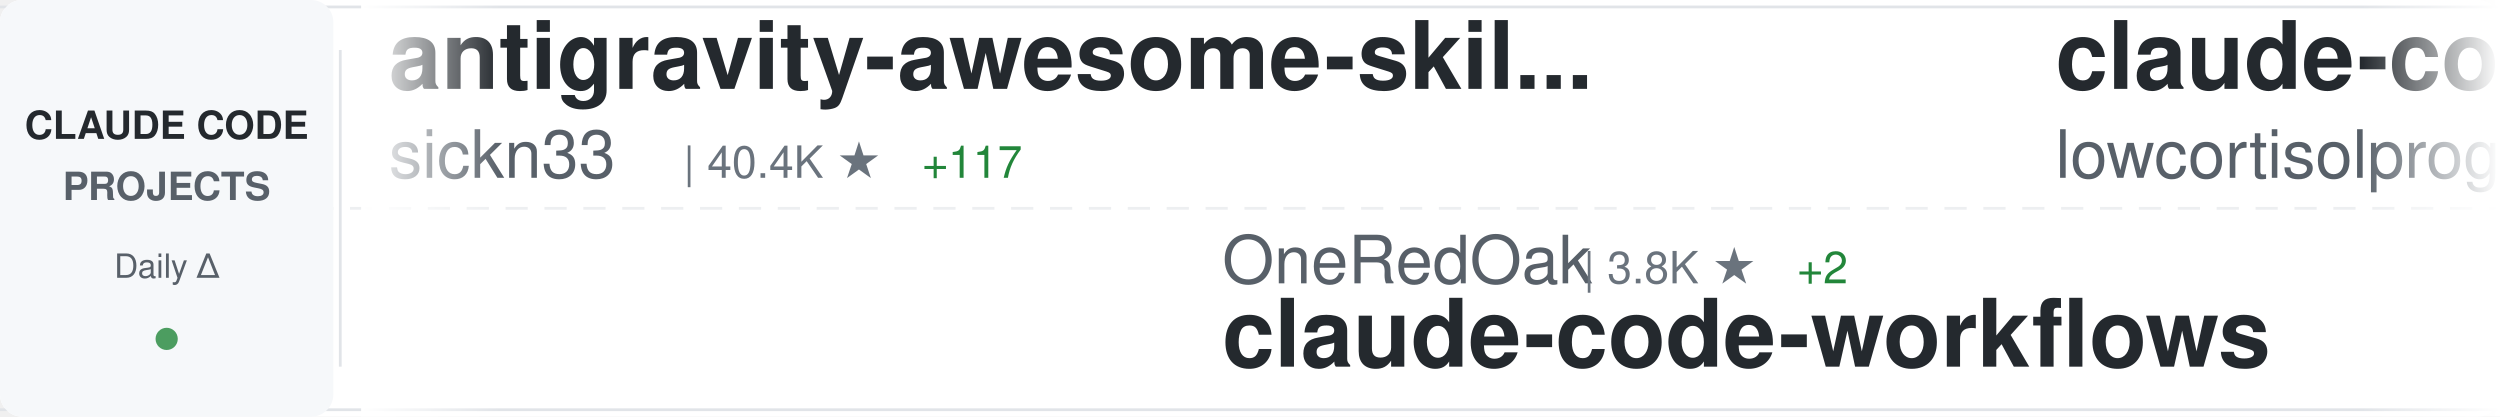
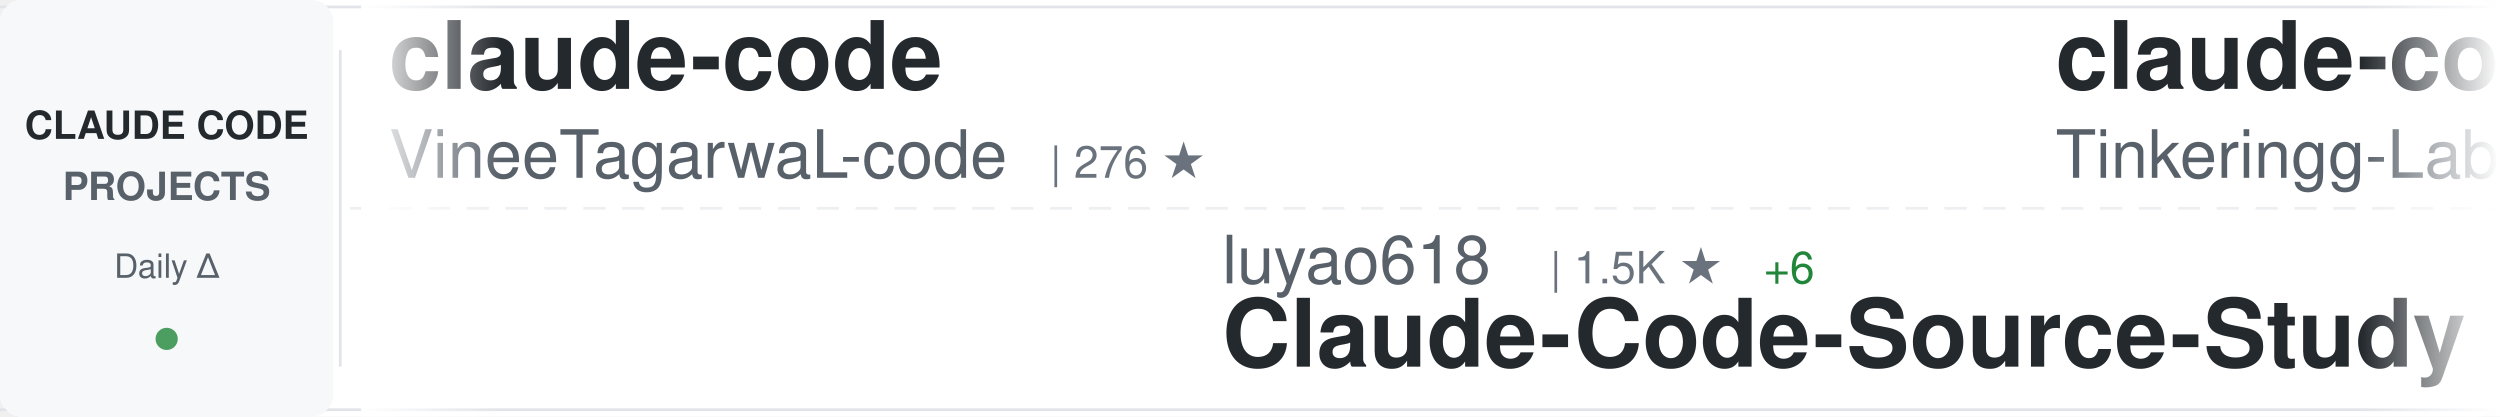
<svg xmlns="http://www.w3.org/2000/svg" width="900" height="150">
  <defs>
    <linearGradient id="awesomeLeftFade" x1="0%" y1="0%" x2="100%" y2="0%">
      <stop offset="0%" style="stop-color:#ffffff;stop-opacity:1" />
      <stop offset="100%" style="stop-color:#ffffff;stop-opacity:0" />
    </linearGradient>
    <linearGradient id="awesomeRightFade" x1="0%" y1="0%" x2="100%" y2="0%">
      <stop offset="0%" style="stop-color:#ffffff;stop-opacity:0" />
      <stop offset="100%" style="stop-color:#ffffff;stop-opacity:1" />
    </linearGradient>
  </defs>
  <rect width="900" height="150" fill="#ffffff" rx="8" />
  <rect x="0" y="2" width="900" height="1" fill="#e1e4e8" />
  <rect x="0" y="147" width="900" height="1" fill="#e1e4e8" />
  <line x1="0" y1="75" x2="900" y2="75" stroke="#e1e4e8" stroke-width="1" stroke-dasharray="8 6" opacity="0.6" />
  <rect x="0" y="0" width="120" height="150" fill="#f6f8fa" rx="8" />
  <text x="60" y="50" font-family="-apple-system, BlinkMacSystemFont, 'Segoe UI', Helvetica, Arial, sans-serif" font-size="14" font-weight="600" fill="#24292e" text-anchor="middle">CLAUDE CODE</text>
  <text x="60" y="72" font-family="-apple-system, BlinkMacSystemFont, 'Segoe UI', Helvetica, Arial, sans-serif" font-size="14" font-weight="600" fill="#586069" text-anchor="middle">PROJECTS</text>
  <text x="60" y="100" font-family="-apple-system, BlinkMacSystemFont, 'Segoe UI', Helvetica, Arial, sans-serif" font-size="12" font-weight="500" fill="#586069" text-anchor="middle">Daily Δ</text>
  <circle cx="60" cy="122" r="4" fill="#22863a" opacity="0.8" />
  <rect x="122" y="18" width="1" height="114" fill="#e1e4e8" />
  <clipPath id="awesomeTickerClip">
    <rect x="130" y="0" width="770" height="150" />
  </clipPath>
  <g clip-path="url(#awesomeTickerClip)">
    <g id="awesomeTickerItems">
      <animateTransform attributeName="transform" attributeType="XML" type="translate" from="0 0" to="-3000 0" dur="54s" repeatCount="indefinite" />
      <g transform="translate(0, 0)">
-         <text x="140" y="32" font-family="-apple-system, BlinkMacSystemFont, 'Segoe UI', Helvetica, Arial, sans-serif" font-size="34" font-weight="600" fill="#24292e">antigravity-awesome-skil...</text>
-         <text x="140" y="64" font-family="-apple-system, BlinkMacSystemFont, 'Segoe UI', Helvetica, Arial, sans-serif" font-size="24" font-weight="400" fill="#586069">sickn33</text>
-         <text x="246" y="64" font-family="-apple-system, BlinkMacSystemFont, 'Segoe UI', Helvetica, Arial, sans-serif" font-size="16" font-weight="500" fill="#6a737d">| 40.4K ★</text>
-         <text x="332" y="64" font-family="-apple-system, BlinkMacSystemFont, 'Segoe UI', Helvetica, Arial, sans-serif" font-size="16" font-weight="500" fill="#22863a"> +117</text>
+         <text x="140" y="32" font-family="-apple-system, BlinkMacSystemFont, 'Segoe UI', Helvetica, Arial, sans-serif" font-size="34" font-weight="600" fill="#24292e">claude-code</text>
+         <text x="140" y="64" font-family="-apple-system, BlinkMacSystemFont, 'Segoe UI', Helvetica, Arial, sans-serif" font-size="24" font-weight="400" fill="#586069">VineeTagarwaL-code</text>
+         <text x="378" y="64" font-family="-apple-system, BlinkMacSystemFont, 'Segoe UI', Helvetica, Arial, sans-serif" font-size="16" font-weight="500" fill="#6a737d">| 276 ★</text>
      </g>
      <g transform="translate(300, 0)">
-         <text x="140" y="102" font-family="-apple-system, BlinkMacSystemFont, 'Segoe UI', Helvetica, Arial, sans-serif" font-size="24" font-weight="400" fill="#586069">OneRedOak</text>
-         <text x="270" y="102" font-family="-apple-system, BlinkMacSystemFont, 'Segoe UI', Helvetica, Arial, sans-serif" font-size="16" font-weight="500" fill="#6a737d">| 3.8K ★</text>
-         <text x="347" y="102" font-family="-apple-system, BlinkMacSystemFont, 'Segoe UI', Helvetica, Arial, sans-serif" font-size="16" font-weight="500" fill="#22863a"> +2</text>
-         <text x="140" y="132" font-family="-apple-system, BlinkMacSystemFont, 'Segoe UI', Helvetica, Arial, sans-serif" font-size="34" font-weight="600" fill="#24292e">claude-code-workflows</text>
+         <text x="140" y="102" font-family="-apple-system, BlinkMacSystemFont, 'Segoe UI', Helvetica, Arial, sans-serif" font-size="24" font-weight="400" fill="#586069">luyao618</text>
+         <text x="258" y="102" font-family="-apple-system, BlinkMacSystemFont, 'Segoe UI', Helvetica, Arial, sans-serif" font-size="16" font-weight="500" fill="#6a737d">| 1.5K ★</text>
+         <text x="335" y="102" font-family="-apple-system, BlinkMacSystemFont, 'Segoe UI', Helvetica, Arial, sans-serif" font-size="16" font-weight="500" fill="#22863a"> +6</text>
+         <text x="140" y="132" font-family="-apple-system, BlinkMacSystemFont, 'Segoe UI', Helvetica, Arial, sans-serif" font-size="34" font-weight="600" fill="#24292e">Claude-Code-Source-Study</text>
      </g>
      <g transform="translate(600, 0)">
        <text x="140" y="32" font-family="-apple-system, BlinkMacSystemFont, 'Segoe UI', Helvetica, Arial, sans-serif" font-size="34" font-weight="600" fill="#24292e">claude-code</text>
-         <text x="140" y="64" font-family="-apple-system, BlinkMacSystemFont, 'Segoe UI', Helvetica, Arial, sans-serif" font-size="24" font-weight="400" fill="#586069">lowcortisolprogrammer</text>
-         <text x="414" y="64" font-family="-apple-system, BlinkMacSystemFont, 'Segoe UI', Helvetica, Arial, sans-serif" font-size="16" font-weight="500" fill="#6a737d">| 172 ★</text>
+         <text x="140" y="64" font-family="-apple-system, BlinkMacSystemFont, 'Segoe UI', Helvetica, Arial, sans-serif" font-size="24" font-weight="400" fill="#586069">Tinkeringg-Lab</text>
+         <text x="330" y="64" font-family="-apple-system, BlinkMacSystemFont, 'Segoe UI', Helvetica, Arial, sans-serif" font-size="16" font-weight="500" fill="#6a737d">| 206 ★</text>
+         <text x="398" y="64" font-family="-apple-system, BlinkMacSystemFont, 'Segoe UI', Helvetica, Arial, sans-serif" font-size="16" font-weight="500" fill="#22863a"> +1</text>
      </g>
      <g transform="translate(900, 0)">
-         <text x="140" y="102" font-family="-apple-system, BlinkMacSystemFont, 'Segoe UI', Helvetica, Arial, sans-serif" font-size="24" font-weight="400" fill="#586069">RichardAtCT</text>
-         <text x="294" y="102" font-family="-apple-system, BlinkMacSystemFont, 'Segoe UI', Helvetica, Arial, sans-serif" font-size="16" font-weight="500" fill="#6a737d">| 2.7K ★</text>
-         <text x="371" y="102" font-family="-apple-system, BlinkMacSystemFont, 'Segoe UI', Helvetica, Arial, sans-serif" font-size="16" font-weight="500" fill="#22863a"> +3</text>
-         <text x="140" y="132" font-family="-apple-system, BlinkMacSystemFont, 'Segoe UI', Helvetica, Arial, sans-serif" font-size="34" font-weight="600" fill="#24292e">claude-code-telegram</text>
+         <text x="140" y="102" font-family="-apple-system, BlinkMacSystemFont, 'Segoe UI', Helvetica, Arial, sans-serif" font-size="24" font-weight="400" fill="#586069">router-for-me</text>
+         <text x="318" y="102" font-family="-apple-system, BlinkMacSystemFont, 'Segoe UI', Helvetica, Arial, sans-serif" font-size="16" font-weight="500" fill="#6a737d">| 37.3K ★</text>
+         <text x="404" y="102" font-family="-apple-system, BlinkMacSystemFont, 'Segoe UI', Helvetica, Arial, sans-serif" font-size="16" font-weight="500" fill="#22863a"> +141</text>
+         <text x="140" y="132" font-family="-apple-system, BlinkMacSystemFont, 'Segoe UI', Helvetica, Arial, sans-serif" font-size="34" font-weight="600" fill="#24292e">CLIProxyAPI</text>
      </g>
      <g transform="translate(1200, 0)">
-         <text x="140" y="32" font-family="-apple-system, BlinkMacSystemFont, 'Segoe UI', Helvetica, Arial, sans-serif" font-size="34" font-weight="600" fill="#24292e">awesome-claude-code</text>
-         <text x="140" y="64" font-family="-apple-system, BlinkMacSystemFont, 'Segoe UI', Helvetica, Arial, sans-serif" font-size="24" font-weight="400" fill="#586069">jqueryscript</text>
-         <text x="306" y="64" font-family="-apple-system, BlinkMacSystemFont, 'Segoe UI', Helvetica, Arial, sans-serif" font-size="16" font-weight="500" fill="#6a737d">| 419 ★</text>
-         <text x="374" y="64" font-family="-apple-system, BlinkMacSystemFont, 'Segoe UI', Helvetica, Arial, sans-serif" font-size="16" font-weight="500" fill="#22863a"> +3</text>
+         <text x="140" y="32" font-family="-apple-system, BlinkMacSystemFont, 'Segoe UI', Helvetica, Arial, sans-serif" font-size="34" font-weight="600" fill="#24292e">claude-code-engineering</text>
+         <text x="140" y="64" font-family="-apple-system, BlinkMacSystemFont, 'Segoe UI', Helvetica, Arial, sans-serif" font-size="24" font-weight="400" fill="#586069">huangjia2019</text>
+         <text x="306" y="64" font-family="-apple-system, BlinkMacSystemFont, 'Segoe UI', Helvetica, Arial, sans-serif" font-size="16" font-weight="500" fill="#6a737d">| 826 ★</text>
+         <text x="374" y="64" font-family="-apple-system, BlinkMacSystemFont, 'Segoe UI', Helvetica, Arial, sans-serif" font-size="16" font-weight="500" fill="#22863a"> +8</text>
      </g>
      <g transform="translate(1500, 0)">
-         <text x="140" y="102" font-family="-apple-system, BlinkMacSystemFont, 'Segoe UI', Helvetica, Arial, sans-serif" font-size="24" font-weight="400" fill="#586069">fuergaosi233</text>
-         <text x="306" y="102" font-family="-apple-system, BlinkMacSystemFont, 'Segoe UI', Helvetica, Arial, sans-serif" font-size="16" font-weight="500" fill="#6a737d">| 2.7K ★</text>
-         <text x="383" y="102" font-family="-apple-system, BlinkMacSystemFont, 'Segoe UI', Helvetica, Arial, sans-serif" font-size="16" font-weight="500" fill="#22863a"> +7</text>
-         <text x="140" y="132" font-family="-apple-system, BlinkMacSystemFont, 'Segoe UI', Helvetica, Arial, sans-serif" font-size="34" font-weight="600" fill="#24292e">claude-code-proxy</text>
+         <text x="140" y="102" font-family="-apple-system, BlinkMacSystemFont, 'Segoe UI', Helvetica, Arial, sans-serif" font-size="24" font-weight="400" fill="#586069">guanshan</text>
+         <text x="258" y="102" font-family="-apple-system, BlinkMacSystemFont, 'Segoe UI', Helvetica, Arial, sans-serif" font-size="16" font-weight="500" fill="#6a737d">| 60 ★</text>
+         <text x="140" y="132" font-family="-apple-system, BlinkMacSystemFont, 'Segoe UI', Helvetica, Arial, sans-serif" font-size="34" font-weight="600" fill="#24292e">ClaudeCode</text>
      </g>
      <g transform="translate(1800, 0)">
-         <text x="140" y="32" font-family="-apple-system, BlinkMacSystemFont, 'Segoe UI', Helvetica, Arial, sans-serif" font-size="34" font-weight="600" fill="#24292e">claude-code-system-promp...</text>
-         <text x="140" y="64" font-family="-apple-system, BlinkMacSystemFont, 'Segoe UI', Helvetica, Arial, sans-serif" font-size="24" font-weight="400" fill="#586069">Piebald-AI</text>
-         <text x="282" y="64" font-family="-apple-system, BlinkMacSystemFont, 'Segoe UI', Helvetica, Arial, sans-serif" font-size="16" font-weight="500" fill="#6a737d">| 11.0K ★</text>
-         <text x="368" y="64" font-family="-apple-system, BlinkMacSystemFont, 'Segoe UI', Helvetica, Arial, sans-serif" font-size="16" font-weight="500" fill="#22863a"> +36</text>
+         <text x="140" y="32" font-family="-apple-system, BlinkMacSystemFont, 'Segoe UI', Helvetica, Arial, sans-serif" font-size="34" font-weight="600" fill="#24292e">claude-howto</text>
+         <text x="140" y="64" font-family="-apple-system, BlinkMacSystemFont, 'Segoe UI', Helvetica, Arial, sans-serif" font-size="24" font-weight="400" fill="#586069">luongnv89</text>
+         <text x="270" y="64" font-family="-apple-system, BlinkMacSystemFont, 'Segoe UI', Helvetica, Arial, sans-serif" font-size="16" font-weight="500" fill="#6a737d">| 36.9K ★</text>
+         <text x="356" y="64" font-family="-apple-system, BlinkMacSystemFont, 'Segoe UI', Helvetica, Arial, sans-serif" font-size="16" font-weight="500" fill="#22863a"> +285</text>
      </g>
      <g transform="translate(2100, 0)">
-         <text x="140" y="102" font-family="-apple-system, BlinkMacSystemFont, 'Segoe UI', Helvetica, Arial, sans-serif" font-size="24" font-weight="400" fill="#586069">Yuyz0112</text>
-         <text x="258" y="102" font-family="-apple-system, BlinkMacSystemFont, 'Segoe UI', Helvetica, Arial, sans-serif" font-size="16" font-weight="500" fill="#6a737d">| 2.4K ★</text>
-         <text x="140" y="132" font-family="-apple-system, BlinkMacSystemFont, 'Segoe UI', Helvetica, Arial, sans-serif" font-size="34" font-weight="600" fill="#24292e">claude-code-reverse</text>
+         <text x="140" y="102" font-family="-apple-system, BlinkMacSystemFont, 'Segoe UI', Helvetica, Arial, sans-serif" font-size="24" font-weight="400" fill="#586069">affaan-m</text>
+         <text x="258" y="102" font-family="-apple-system, BlinkMacSystemFont, 'Segoe UI', Helvetica, Arial, sans-serif" font-size="16" font-weight="500" fill="#6a737d">| 213.7K ★</text>
+         <text x="353" y="102" font-family="-apple-system, BlinkMacSystemFont, 'Segoe UI', Helvetica, Arial, sans-serif" font-size="16" font-weight="500" fill="#22863a"> +848</text>
+         <text x="140" y="132" font-family="-apple-system, BlinkMacSystemFont, 'Segoe UI', Helvetica, Arial, sans-serif" font-size="34" font-weight="600" fill="#24292e">ECC</text>
      </g>
      <g transform="translate(2400, 0)">
-         <text x="140" y="32" font-family="-apple-system, BlinkMacSystemFont, 'Segoe UI', Helvetica, Arial, sans-serif" font-size="34" font-weight="600" fill="#24292e">claude-code-local</text>
-         <text x="140" y="64" font-family="-apple-system, BlinkMacSystemFont, 'Segoe UI', Helvetica, Arial, sans-serif" font-size="24" font-weight="400" fill="#586069">nicedreamzapp</text>
-         <text x="318" y="64" font-family="-apple-system, BlinkMacSystemFont, 'Segoe UI', Helvetica, Arial, sans-serif" font-size="16" font-weight="500" fill="#6a737d">| 2.7K ★</text>
-         <text x="395" y="64" font-family="-apple-system, BlinkMacSystemFont, 'Segoe UI', Helvetica, Arial, sans-serif" font-size="16" font-weight="500" fill="#22863a"> +9</text>
+         <text x="140" y="32" font-family="-apple-system, BlinkMacSystemFont, 'Segoe UI', Helvetica, Arial, sans-serif" font-size="34" font-weight="600" fill="#24292e">oh-my-claudecode</text>
+         <text x="140" y="64" font-family="-apple-system, BlinkMacSystemFont, 'Segoe UI', Helvetica, Arial, sans-serif" font-size="24" font-weight="400" fill="#586069">Yeachan-Heo</text>
+         <text x="294" y="64" font-family="-apple-system, BlinkMacSystemFont, 'Segoe UI', Helvetica, Arial, sans-serif" font-size="16" font-weight="500" fill="#6a737d">| 36.2K ★</text>
+         <text x="380" y="64" font-family="-apple-system, BlinkMacSystemFont, 'Segoe UI', Helvetica, Arial, sans-serif" font-size="16" font-weight="500" fill="#22863a"> +81</text>
      </g>
      <g transform="translate(2700, 0)">
-         <text x="140" y="102" font-family="-apple-system, BlinkMacSystemFont, 'Segoe UI', Helvetica, Arial, sans-serif" font-size="24" font-weight="400" fill="#586069">anthropics</text>
-         <text x="282" y="102" font-family="-apple-system, BlinkMacSystemFont, 'Segoe UI', Helvetica, Arial, sans-serif" font-size="16" font-weight="500" fill="#6a737d">| 5.2K ★</text>
-         <text x="359" y="102" font-family="-apple-system, BlinkMacSystemFont, 'Segoe UI', Helvetica, Arial, sans-serif" font-size="16" font-weight="500" fill="#22863a"> +18</text>
-         <text x="140" y="132" font-family="-apple-system, BlinkMacSystemFont, 'Segoe UI', Helvetica, Arial, sans-serif" font-size="34" font-weight="600" fill="#24292e">claude-code-security-rev...</text>
+         <text x="140" y="102" font-family="-apple-system, BlinkMacSystemFont, 'Segoe UI', Helvetica, Arial, sans-serif" font-size="24" font-weight="400" fill="#586069">asgeirtj</text>
+         <text x="258" y="102" font-family="-apple-system, BlinkMacSystemFont, 'Segoe UI', Helvetica, Arial, sans-serif" font-size="16" font-weight="500" fill="#6a737d">| 41.7K ★</text>
+         <text x="344" y="102" font-family="-apple-system, BlinkMacSystemFont, 'Segoe UI', Helvetica, Arial, sans-serif" font-size="16" font-weight="500" fill="#22863a"> +146</text>
+         <text x="140" y="132" font-family="-apple-system, BlinkMacSystemFont, 'Segoe UI', Helvetica, Arial, sans-serif" font-size="34" font-weight="600" fill="#24292e">system_prompts_leaks</text>
      </g>
      <g transform="translate(3000, 0)">
-         <text x="140" y="32" font-family="-apple-system, BlinkMacSystemFont, 'Segoe UI', Helvetica, Arial, sans-serif" font-size="34" font-weight="600" fill="#24292e">antigravity-awesome-skil...</text>
-         <text x="140" y="64" font-family="-apple-system, BlinkMacSystemFont, 'Segoe UI', Helvetica, Arial, sans-serif" font-size="24" font-weight="400" fill="#586069">sickn33</text>
-         <text x="246" y="64" font-family="-apple-system, BlinkMacSystemFont, 'Segoe UI', Helvetica, Arial, sans-serif" font-size="16" font-weight="500" fill="#6a737d">| 40.4K ★</text>
-         <text x="332" y="64" font-family="-apple-system, BlinkMacSystemFont, 'Segoe UI', Helvetica, Arial, sans-serif" font-size="16" font-weight="500" fill="#22863a"> +117</text>
+         <text x="140" y="32" font-family="-apple-system, BlinkMacSystemFont, 'Segoe UI', Helvetica, Arial, sans-serif" font-size="34" font-weight="600" fill="#24292e">claude-code</text>
+         <text x="140" y="64" font-family="-apple-system, BlinkMacSystemFont, 'Segoe UI', Helvetica, Arial, sans-serif" font-size="24" font-weight="400" fill="#586069">VineeTagarwaL-code</text>
+         <text x="378" y="64" font-family="-apple-system, BlinkMacSystemFont, 'Segoe UI', Helvetica, Arial, sans-serif" font-size="16" font-weight="500" fill="#6a737d">| 276 ★</text>
      </g>
      <g transform="translate(3300, 0)">
-         <text x="140" y="102" font-family="-apple-system, BlinkMacSystemFont, 'Segoe UI', Helvetica, Arial, sans-serif" font-size="24" font-weight="400" fill="#586069">OneRedOak</text>
-         <text x="270" y="102" font-family="-apple-system, BlinkMacSystemFont, 'Segoe UI', Helvetica, Arial, sans-serif" font-size="16" font-weight="500" fill="#6a737d">| 3.8K ★</text>
-         <text x="347" y="102" font-family="-apple-system, BlinkMacSystemFont, 'Segoe UI', Helvetica, Arial, sans-serif" font-size="16" font-weight="500" fill="#22863a"> +2</text>
-         <text x="140" y="132" font-family="-apple-system, BlinkMacSystemFont, 'Segoe UI', Helvetica, Arial, sans-serif" font-size="34" font-weight="600" fill="#24292e">claude-code-workflows</text>
+         <text x="140" y="102" font-family="-apple-system, BlinkMacSystemFont, 'Segoe UI', Helvetica, Arial, sans-serif" font-size="24" font-weight="400" fill="#586069">luyao618</text>
+         <text x="258" y="102" font-family="-apple-system, BlinkMacSystemFont, 'Segoe UI', Helvetica, Arial, sans-serif" font-size="16" font-weight="500" fill="#6a737d">| 1.5K ★</text>
+         <text x="335" y="102" font-family="-apple-system, BlinkMacSystemFont, 'Segoe UI', Helvetica, Arial, sans-serif" font-size="16" font-weight="500" fill="#22863a"> +6</text>
+         <text x="140" y="132" font-family="-apple-system, BlinkMacSystemFont, 'Segoe UI', Helvetica, Arial, sans-serif" font-size="34" font-weight="600" fill="#24292e">Claude-Code-Source-Study</text>
      </g>
      <g transform="translate(3600, 0)">
        <text x="140" y="32" font-family="-apple-system, BlinkMacSystemFont, 'Segoe UI', Helvetica, Arial, sans-serif" font-size="34" font-weight="600" fill="#24292e">claude-code</text>
-         <text x="140" y="64" font-family="-apple-system, BlinkMacSystemFont, 'Segoe UI', Helvetica, Arial, sans-serif" font-size="24" font-weight="400" fill="#586069">lowcortisolprogrammer</text>
-         <text x="414" y="64" font-family="-apple-system, BlinkMacSystemFont, 'Segoe UI', Helvetica, Arial, sans-serif" font-size="16" font-weight="500" fill="#6a737d">| 172 ★</text>
+         <text x="140" y="64" font-family="-apple-system, BlinkMacSystemFont, 'Segoe UI', Helvetica, Arial, sans-serif" font-size="24" font-weight="400" fill="#586069">Tinkeringg-Lab</text>
+         <text x="330" y="64" font-family="-apple-system, BlinkMacSystemFont, 'Segoe UI', Helvetica, Arial, sans-serif" font-size="16" font-weight="500" fill="#6a737d">| 206 ★</text>
+         <text x="398" y="64" font-family="-apple-system, BlinkMacSystemFont, 'Segoe UI', Helvetica, Arial, sans-serif" font-size="16" font-weight="500" fill="#22863a"> +1</text>
      </g>
      <g transform="translate(3900, 0)">
-         <text x="140" y="102" font-family="-apple-system, BlinkMacSystemFont, 'Segoe UI', Helvetica, Arial, sans-serif" font-size="24" font-weight="400" fill="#586069">RichardAtCT</text>
-         <text x="294" y="102" font-family="-apple-system, BlinkMacSystemFont, 'Segoe UI', Helvetica, Arial, sans-serif" font-size="16" font-weight="500" fill="#6a737d">| 2.7K ★</text>
-         <text x="371" y="102" font-family="-apple-system, BlinkMacSystemFont, 'Segoe UI', Helvetica, Arial, sans-serif" font-size="16" font-weight="500" fill="#22863a"> +3</text>
-         <text x="140" y="132" font-family="-apple-system, BlinkMacSystemFont, 'Segoe UI', Helvetica, Arial, sans-serif" font-size="34" font-weight="600" fill="#24292e">claude-code-telegram</text>
+         <text x="140" y="102" font-family="-apple-system, BlinkMacSystemFont, 'Segoe UI', Helvetica, Arial, sans-serif" font-size="24" font-weight="400" fill="#586069">router-for-me</text>
+         <text x="318" y="102" font-family="-apple-system, BlinkMacSystemFont, 'Segoe UI', Helvetica, Arial, sans-serif" font-size="16" font-weight="500" fill="#6a737d">| 37.3K ★</text>
+         <text x="404" y="102" font-family="-apple-system, BlinkMacSystemFont, 'Segoe UI', Helvetica, Arial, sans-serif" font-size="16" font-weight="500" fill="#22863a"> +141</text>
+         <text x="140" y="132" font-family="-apple-system, BlinkMacSystemFont, 'Segoe UI', Helvetica, Arial, sans-serif" font-size="34" font-weight="600" fill="#24292e">CLIProxyAPI</text>
      </g>
    </g>
  </g>
  <rect x="130" y="0" width="50" height="150" fill="url(#awesomeLeftFade)" />
  <rect x="850" y="0" width="50" height="150" fill="url(#awesomeRightFade)" />
</svg>
